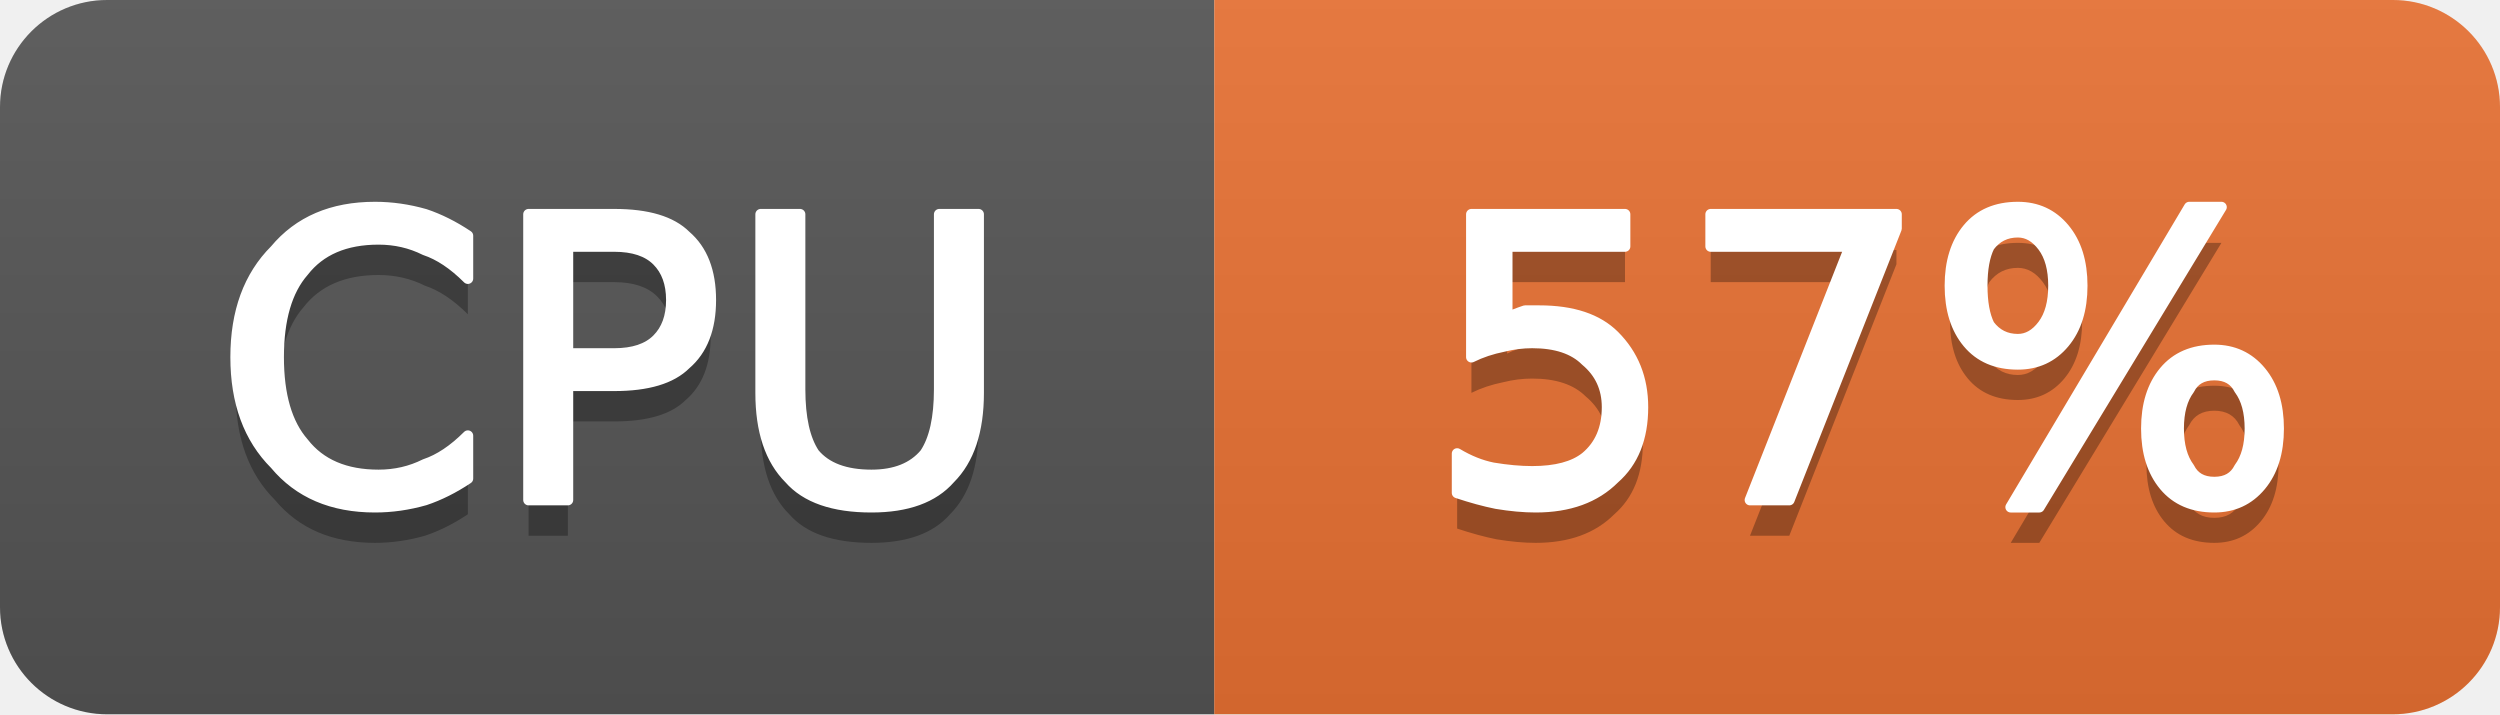
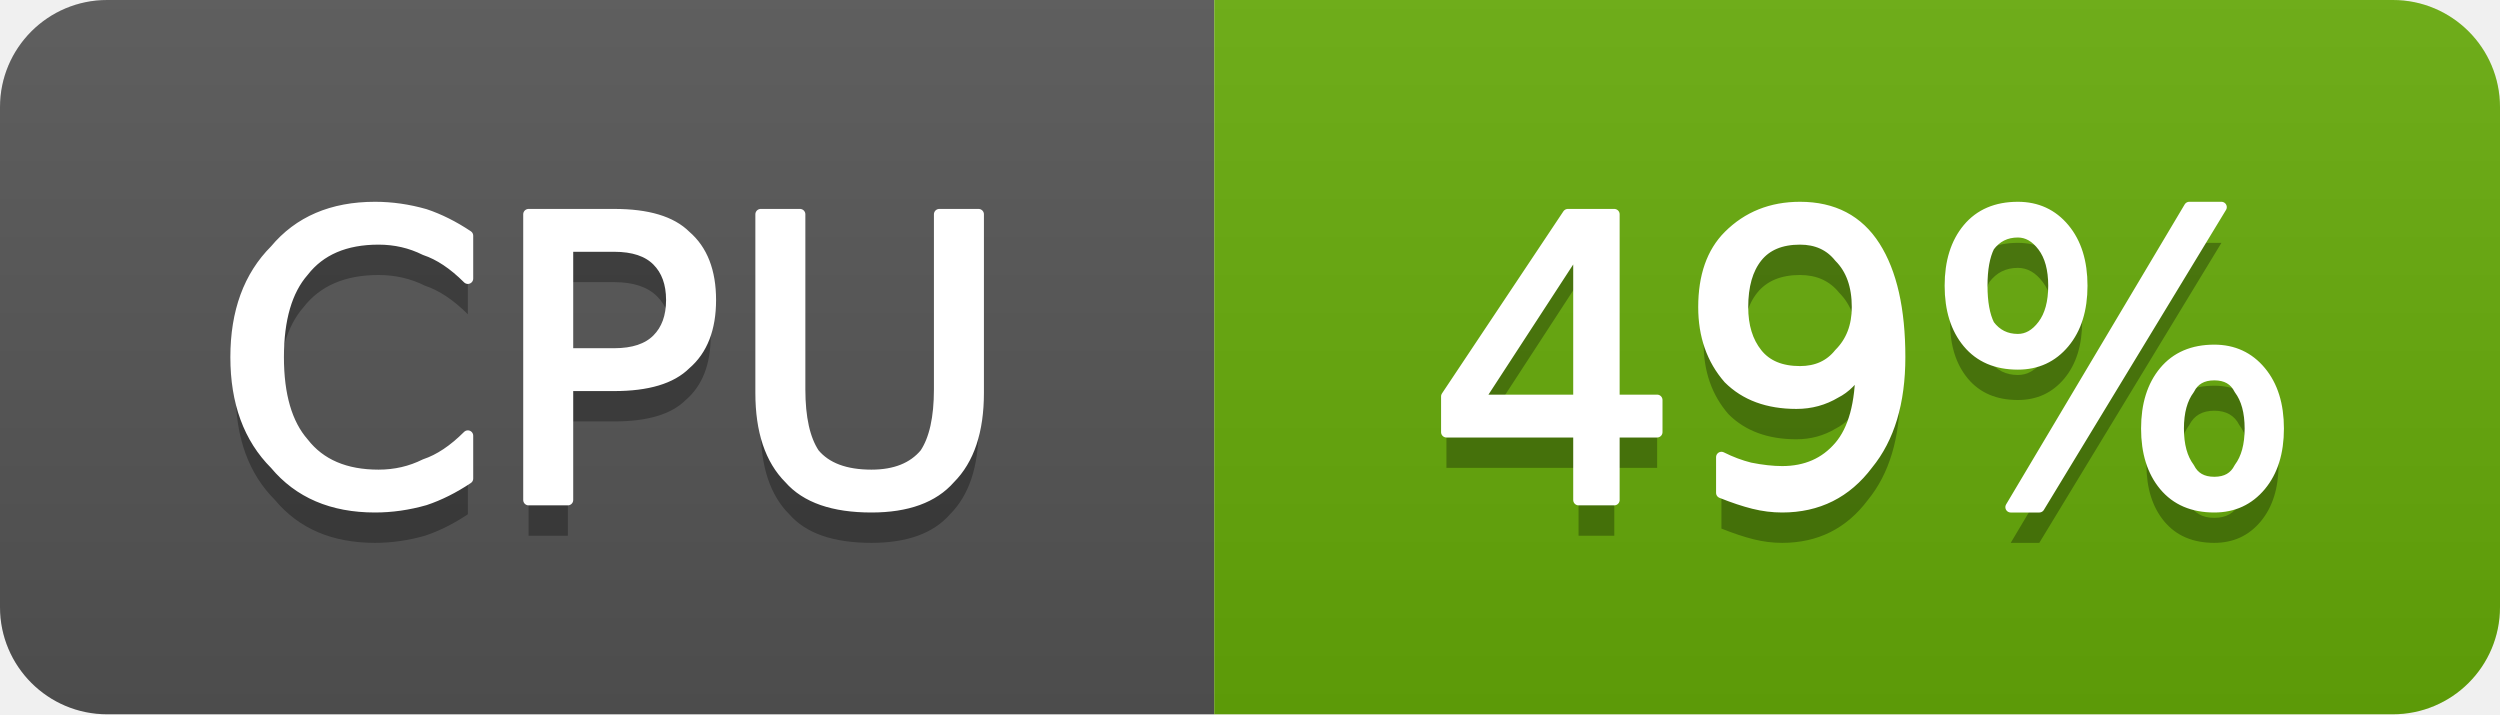
- <svg xmlns="http://www.w3.org/2000/svg" width="70" height="20" viewBox="0 0 70 20" role="img" aria-label="CPU: 57%">
+ <svg xmlns="http://www.w3.org/2000/svg" width="70" height="20" viewBox="0 0 70 20" role="img" aria-label="CPU: 49%">
  <linearGradient id="g-cluster_cpu_usage" x2="0" y2="100%">
    <stop offset="0" stop-color="#bbb" stop-opacity=".1" />
    <stop offset="1" stop-opacity=".1" />
  </linearGradient>
  <clipPath id="r-cluster_cpu_usage">
    <rect width="70" height="20" rx="3" fill="#fff" />
  </clipPath>
  <g clip-path="url(#r-cluster_cpu_usage)">
    <rect width="34" height="20" fill="#555" />
-     <rect x="34" width="36" height="20" fill="#ea7233" />
+     <rect x="34" width="36" height="20" fill="#67ac09" />
    <rect width="70" height="20" fill="url(#g-cluster_cpu_usage)" />
    <path transform="translate(0 1)" fill="#010101" fill-opacity=".3" d="M13.1 6.6L13.1 7.8Q12.5 7.2 11.9 7.0Q11.3 6.7 10.6 6.7Q9.2 6.7 8.5 7.6Q7.8 8.4 7.8 10.0Q7.8 11.6 8.5 12.4Q9.2 13.3 10.6 13.3Q11.3 13.3 11.9 13.0Q12.5 12.8 13.1 12.2L13.1 13.4Q12.5 13.8 11.9 14.0Q11.2 14.2 10.5 14.2Q8.7 14.2 7.7 13.0Q6.6 11.9 6.6 10.0Q6.6 8.1 7.7 7.0Q8.7 5.8 10.5 5.8Q11.2 5.8 11.9 6.0Q12.5 6.2 13.1 6.6ZM15.9 6.9L15.9 9.9L17.2 9.9Q18.0 9.9 18.4 9.5Q18.8 9.1 18.8 8.4Q18.8 7.7 18.4 7.3Q18.0 6.9 17.2 6.9L15.9 6.9ZM14.8 6.0L17.2 6.0Q18.6 6.0 19.2 6.6Q19.9 7.2 19.9 8.4Q19.9 9.6 19.2 10.2Q18.6 10.8 17.2 10.8L15.9 10.8L15.9 14.0L14.8 14.0L14.8 6.0ZM21.3 6.0L22.4 6.0L22.4 10.9Q22.4 12.1 22.8 12.7Q23.3 13.3 24.4 13.3Q25.4 13.3 25.9 12.7Q26.3 12.1 26.3 10.9L26.3 6.0L27.4 6.0L27.4 11.0Q27.4 12.6 26.6 13.4Q25.9 14.2 24.4 14.2Q22.8 14.2 22.1 13.4Q21.3 12.6 21.3 11.0L21.3 6.0Z" />
    <path fill="#fff" stroke="#fff" stroke-width="0.3" stroke-linejoin="round" d="M13.1 6.6L13.1 7.8Q12.5 7.2 11.9 7.0Q11.3 6.7 10.6 6.7Q9.2 6.7 8.5 7.6Q7.8 8.4 7.8 10.0Q7.8 11.6 8.5 12.4Q9.2 13.3 10.6 13.3Q11.3 13.3 11.9 13.0Q12.5 12.8 13.1 12.2L13.1 13.4Q12.5 13.8 11.9 14.0Q11.2 14.2 10.5 14.2Q8.7 14.2 7.7 13.0Q6.6 11.9 6.6 10.0Q6.6 8.1 7.7 7.0Q8.7 5.8 10.5 5.8Q11.2 5.8 11.9 6.0Q12.5 6.2 13.1 6.6ZM15.9 6.9L15.9 9.9L17.2 9.9Q18.0 9.9 18.4 9.5Q18.8 9.1 18.8 8.4Q18.8 7.7 18.4 7.3Q18.0 6.9 17.2 6.9L15.9 6.9ZM14.8 6.0L17.2 6.0Q18.6 6.0 19.2 6.6Q19.9 7.2 19.9 8.4Q19.9 9.6 19.2 10.2Q18.6 10.8 17.2 10.8L15.9 10.8L15.9 14.0L14.8 14.0L14.8 6.0ZM21.3 6.0L22.4 6.0L22.4 10.9Q22.4 12.1 22.8 12.7Q23.3 13.3 24.4 13.3Q25.4 13.3 25.9 12.7Q26.3 12.1 26.3 10.9L26.3 6.0L27.4 6.0L27.4 11.0Q27.4 12.6 26.6 13.4Q25.9 14.2 24.4 14.2Q22.8 14.2 22.1 13.4Q21.3 12.6 21.3 11.0L21.3 6.0Z" />
-     <path transform="translate(0 1)" fill="#010101" fill-opacity=".3" d="M41.2 6.0L45.5 6.0L45.5 6.9L42.2 6.9L42.2 8.9Q42.4 8.8 42.7 8.7Q42.9 8.7 43.1 8.7Q44.5 8.7 45.2 9.4Q46.0 10.2 46.0 11.4Q46.0 12.7 45.2 13.4Q44.4 14.2 43.0 14.2Q42.5 14.2 41.9 14.1Q41.4 14.0 40.8 13.8L40.8 12.7Q41.3 13.0 41.8 13.1Q42.4 13.2 42.9 13.2Q43.9 13.2 44.4 12.8Q45.0 12.3 45.0 11.4Q45.0 10.6 44.4 10.1Q43.9 9.6 42.9 9.6Q42.5 9.6 42.1 9.7Q41.6 9.8 41.2 10.0L41.2 6.0ZM47.9 6.0L53.1 6.0L53.1 6.4L50.1 14.0L49.0 14.0L51.8 6.9L47.9 6.9L47.9 6.0ZM62.0 10.5Q61.5 10.5 61.3 10.9Q61.0 11.3 61.0 12.0Q61.0 12.7 61.3 13.1Q61.5 13.5 62.0 13.5Q62.5 13.5 62.7 13.1Q63.0 12.7 63.0 12.0Q63.0 11.3 62.7 10.9Q62.5 10.5 62.0 10.5ZM62.0 9.8Q62.8 9.8 63.3 10.4Q63.8 11.0 63.8 12.0Q63.8 13.0 63.3 13.6Q62.8 14.2 62.0 14.2Q61.1 14.2 60.6 13.6Q60.1 13.0 60.1 12.0Q60.1 11.0 60.6 10.4Q61.1 9.8 62.0 9.8ZM56.5 6.5Q56.0 6.5 55.7 6.9Q55.5 7.3 55.5 8.0Q55.5 8.7 55.7 9.1Q56.0 9.5 56.5 9.5Q56.9 9.5 57.2 9.1Q57.5 8.7 57.5 8.0Q57.5 7.3 57.2 6.9Q56.9 6.5 56.5 6.5ZM61.3 5.8L62.2 5.8L57.1 14.2L56.3 14.2L61.3 5.8ZM56.5 5.8Q57.3 5.8 57.8 6.4Q58.3 7.0 58.3 8.0Q58.3 9.0 57.8 9.6Q57.3 10.2 56.5 10.2Q55.6 10.2 55.1 9.6Q54.6 9.0 54.6 8.0Q54.6 7.0 55.1 6.4Q55.6 5.8 56.5 5.8Z" />
-     <path fill="#fff" stroke="#fff" stroke-width="0.3" stroke-linejoin="round" d="M41.2 6.0L45.5 6.0L45.5 6.9L42.2 6.9L42.2 8.9Q42.4 8.8 42.7 8.7Q42.9 8.7 43.1 8.7Q44.5 8.7 45.2 9.4Q46.0 10.2 46.0 11.4Q46.0 12.7 45.2 13.4Q44.4 14.2 43.0 14.2Q42.5 14.2 41.9 14.1Q41.4 14.0 40.8 13.8L40.8 12.7Q41.3 13.0 41.8 13.1Q42.4 13.2 42.9 13.2Q43.9 13.2 44.4 12.8Q45.0 12.3 45.0 11.4Q45.0 10.6 44.4 10.1Q43.9 9.6 42.9 9.6Q42.5 9.6 42.1 9.7Q41.6 9.8 41.2 10.0L41.2 6.0ZM47.9 6.0L53.1 6.0L53.1 6.4L50.1 14.0L49.0 14.0L51.8 6.9L47.9 6.9L47.9 6.0ZM62.0 10.5Q61.5 10.5 61.3 10.9Q61.0 11.3 61.0 12.0Q61.0 12.7 61.3 13.1Q61.5 13.5 62.0 13.5Q62.5 13.5 62.7 13.1Q63.0 12.7 63.0 12.0Q63.0 11.3 62.7 10.9Q62.5 10.5 62.0 10.5ZM62.0 9.8Q62.8 9.8 63.3 10.4Q63.8 11.0 63.8 12.0Q63.8 13.0 63.3 13.6Q62.8 14.2 62.0 14.2Q61.1 14.2 60.6 13.6Q60.1 13.0 60.1 12.0Q60.1 11.0 60.6 10.4Q61.1 9.8 62.0 9.8ZM56.5 6.5Q56.0 6.5 55.7 6.9Q55.5 7.3 55.5 8.0Q55.5 8.7 55.7 9.1Q56.0 9.5 56.5 9.5Q56.9 9.5 57.2 9.1Q57.5 8.7 57.5 8.0Q57.5 7.3 57.2 6.9Q56.9 6.5 56.5 6.5ZM61.3 5.8L62.2 5.8L57.1 14.2L56.3 14.2L61.3 5.8ZM56.5 5.8Q57.3 5.8 57.8 6.4Q58.3 7.0 58.3 8.0Q58.3 9.0 57.8 9.6Q57.3 10.2 56.5 10.2Q55.6 10.2 55.1 9.6Q54.6 9.0 54.6 8.0Q54.6 7.0 55.1 6.4Q55.6 5.8 56.5 5.8Z" />
+     <path transform="translate(0 1)" fill="#010101" fill-opacity=".3" d="M44.2 6.9L41.4 11.2L44.2 11.2L44.2 6.9ZM43.9 6.0L45.2 6.0L45.2 11.2L46.4 11.2L46.4 12.1L45.2 12.1L45.2 14.0L44.2 14.0L44.2 12.1L40.5 12.1L40.5 11.1L43.9 6.0ZM48.2 13.8L48.2 12.8Q48.6 13.0 49.0 13.1Q49.5 13.2 49.9 13.2Q50.9 13.2 51.5 12.5Q52.1 11.8 52.1 10.3Q51.8 10.8 51.4 11.0Q50.9 11.3 50.3 11.3Q49.1 11.3 48.4 10.6Q47.7 9.8 47.7 8.6Q47.7 7.3 48.4 6.6Q49.2 5.8 50.4 5.8Q51.8 5.8 52.5 6.9Q53.2 8.0 53.2 10.0Q53.2 11.9 52.3 13.0Q51.4 14.2 49.9 14.2Q49.5 14.2 49.1 14.1Q48.7 14.0 48.2 13.8ZM50.4 10.4Q51.1 10.4 51.5 9.9Q52.0 9.4 52.0 8.6Q52.0 7.7 51.5 7.2Q51.1 6.7 50.4 6.7Q49.6 6.7 49.2 7.2Q48.8 7.7 48.8 8.6Q48.8 9.4 49.2 9.9Q49.6 10.4 50.4 10.4ZM62.0 10.5Q61.5 10.5 61.3 10.9Q61.0 11.3 61.0 12.0Q61.0 12.7 61.3 13.1Q61.5 13.5 62.0 13.5Q62.5 13.5 62.7 13.1Q63.0 12.7 63.0 12.0Q63.0 11.3 62.7 10.9Q62.5 10.5 62.0 10.5ZM62.0 9.8Q62.8 9.8 63.3 10.4Q63.8 11.0 63.8 12.0Q63.8 13.0 63.3 13.6Q62.8 14.2 62.0 14.2Q61.1 14.2 60.6 13.6Q60.1 13.0 60.1 12.0Q60.1 11.0 60.6 10.4Q61.1 9.8 62.0 9.8ZM56.5 6.5Q56.0 6.5 55.7 6.9Q55.5 7.3 55.5 8.0Q55.5 8.7 55.7 9.1Q56.0 9.5 56.5 9.5Q56.9 9.5 57.2 9.1Q57.5 8.7 57.5 8.0Q57.5 7.3 57.2 6.9Q56.9 6.5 56.5 6.5ZM61.3 5.8L62.2 5.8L57.1 14.2L56.3 14.2L61.3 5.8ZM56.5 5.8Q57.3 5.8 57.8 6.4Q58.3 7.0 58.3 8.0Q58.3 9.0 57.8 9.6Q57.3 10.2 56.5 10.2Q55.6 10.2 55.1 9.6Q54.6 9.0 54.6 8.0Q54.6 7.0 55.1 6.4Q55.6 5.8 56.5 5.8Z" />
+     <path fill="#fff" stroke="#fff" stroke-width="0.3" stroke-linejoin="round" d="M44.2 6.9L41.4 11.2L44.2 11.2L44.2 6.9ZM43.9 6.0L45.2 6.0L45.2 11.2L46.4 11.2L46.4 12.1L45.2 12.1L45.2 14.0L44.2 14.0L44.2 12.1L40.5 12.1L40.5 11.1L43.9 6.0ZM48.2 13.8L48.2 12.8Q48.6 13.0 49.0 13.1Q49.5 13.2 49.9 13.2Q50.9 13.2 51.5 12.5Q52.1 11.8 52.1 10.3Q51.8 10.8 51.4 11.0Q50.9 11.3 50.3 11.3Q49.1 11.3 48.4 10.6Q47.7 9.8 47.7 8.6Q47.7 7.3 48.4 6.6Q49.2 5.8 50.4 5.8Q51.8 5.8 52.5 6.9Q53.2 8.0 53.2 10.0Q53.2 11.9 52.3 13.0Q51.4 14.2 49.9 14.2Q49.5 14.2 49.1 14.1Q48.7 14.0 48.2 13.8ZM50.4 10.4Q51.1 10.4 51.5 9.9Q52.0 9.4 52.0 8.6Q52.0 7.7 51.5 7.2Q51.1 6.7 50.4 6.7Q49.6 6.7 49.2 7.2Q48.8 7.7 48.8 8.6Q48.8 9.4 49.2 9.9Q49.6 10.4 50.4 10.4ZM62.0 10.5Q61.5 10.5 61.3 10.9Q61.0 11.3 61.0 12.0Q61.0 12.7 61.3 13.1Q61.5 13.5 62.0 13.5Q62.5 13.5 62.7 13.1Q63.0 12.7 63.0 12.0Q63.0 11.3 62.7 10.9Q62.5 10.5 62.0 10.5ZM62.0 9.8Q62.8 9.8 63.3 10.4Q63.8 11.0 63.8 12.0Q63.8 13.0 63.3 13.6Q62.8 14.2 62.0 14.2Q61.1 14.2 60.6 13.6Q60.1 13.0 60.1 12.0Q60.1 11.0 60.6 10.4Q61.1 9.8 62.0 9.8ZM56.5 6.5Q56.0 6.5 55.7 6.9Q55.5 7.3 55.5 8.0Q55.5 8.7 55.7 9.1Q56.0 9.5 56.5 9.5Q56.9 9.5 57.2 9.1Q57.5 8.7 57.5 8.0Q57.5 7.3 57.2 6.9Q56.9 6.5 56.5 6.5ZM61.3 5.8L62.2 5.8L57.1 14.2L56.3 14.2L61.3 5.8ZM56.5 5.8Q57.3 5.8 57.8 6.4Q58.3 7.0 58.3 8.0Q58.3 9.0 57.8 9.6Q57.3 10.2 56.5 10.2Q55.6 10.2 55.1 9.6Q54.6 9.0 54.6 8.0Q54.6 7.0 55.1 6.4Q55.6 5.8 56.5 5.8Z" />
  </g>
</svg>
